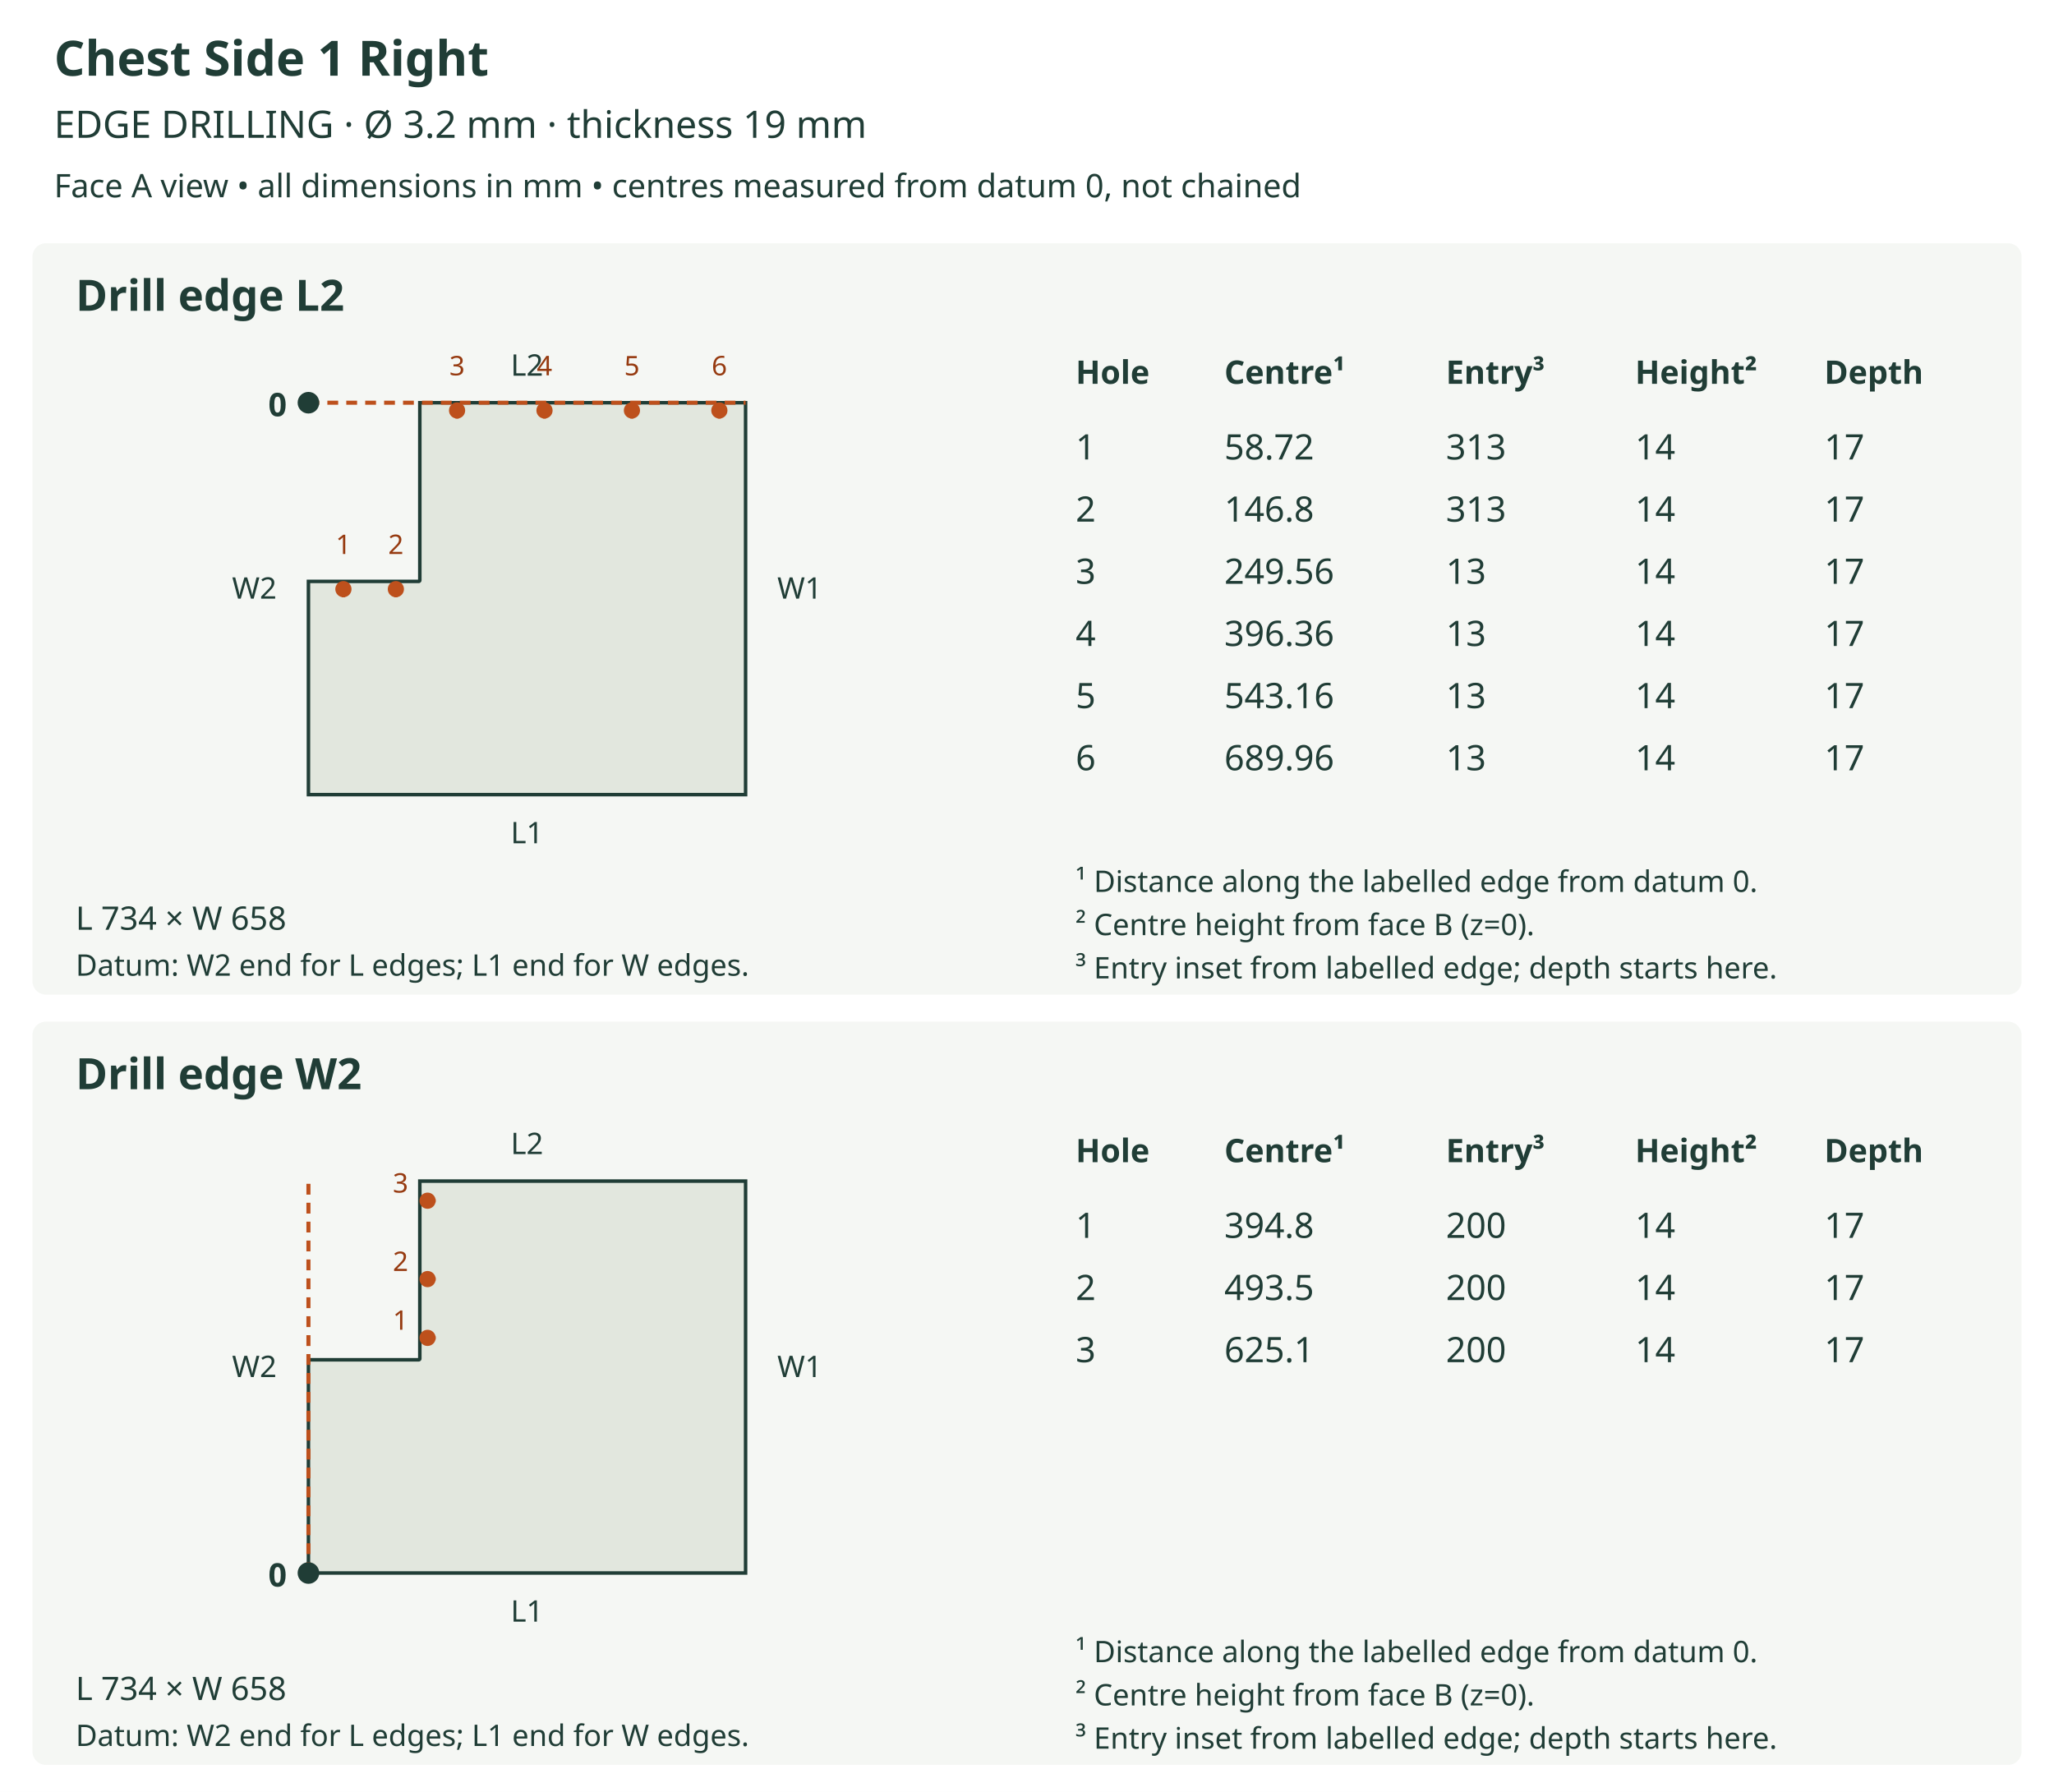
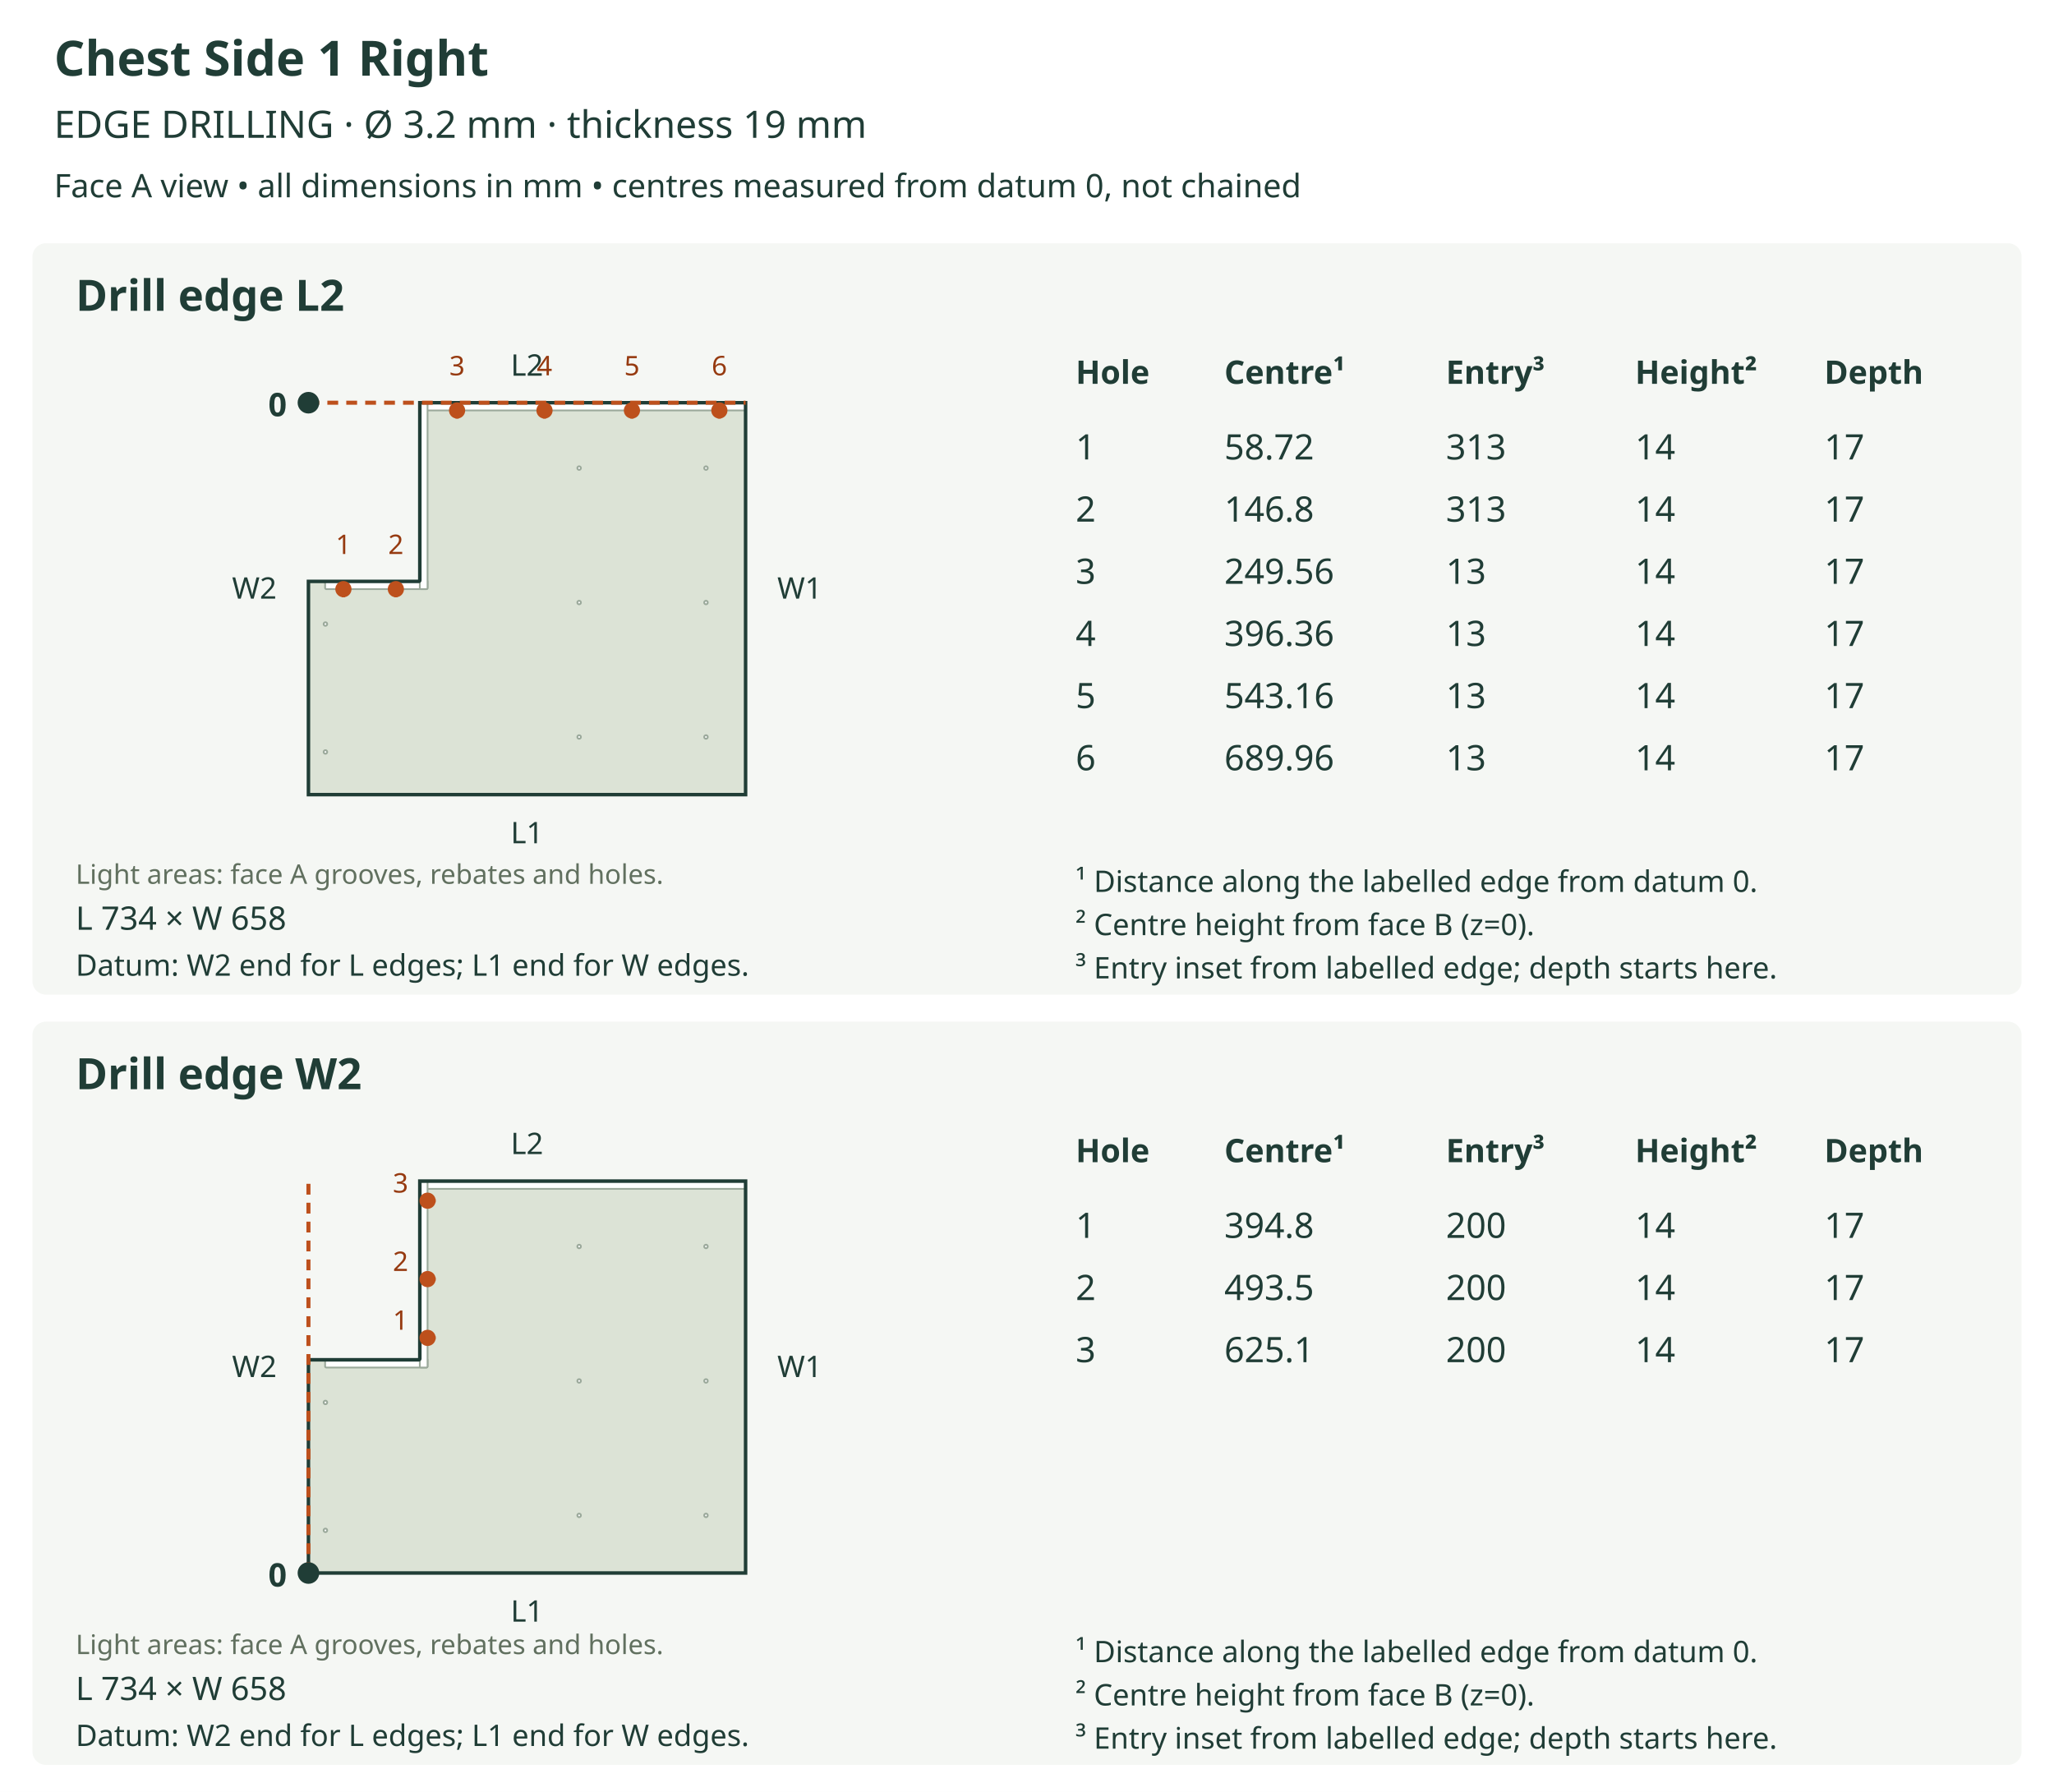
<svg xmlns="http://www.w3.org/2000/svg" viewBox="0 0 760 663" role="img">
  <rect width="760" height="663" fill="white" />
  <text x="20" y="28" font-size="18" fill="#203d36" text-anchor="start" font-family="sans-serif" font-weight="bold">Chest Side 1 Right</text>
  <text x="20" y="51" font-size="14" fill="#203d36" text-anchor="start" font-family="sans-serif" font-weight="normal">EDGE DRILLING  ·  Ø 3.2 mm  ·  thickness 19 mm</text>
  <text x="20" y="73" font-size="12" fill="#203d36" text-anchor="start" font-family="sans-serif" font-weight="normal">Face A view • all dimensions in mm • centres measured from datum 0, not chained</text>
  <rect x="12" y="90" width="736" height="278" rx="5" fill="#f5f7f4" />
  <text x="28" y="115" font-size="16" fill="#203d36" text-anchor="start" font-family="sans-serif" font-weight="bold">Drill edge L2</text>
-   <polygon points="114.126,215.109 114.126,294.000 275.874,294.000 275.874,149.000 155.334,149.000 155.334,214.669 155.300,214.840 155.205,214.980 155.065,215.075 154.894,215.109 114.126,215.109" fill="#e2e7de" stroke="#203d36" stroke-width="1.3" />
+   <defs>
+     <clipPath id="outline-L2" clipPathUnits="userSpaceOnUse">
+       <polygon points="114.126,215.109 114.126,294.000 275.874,294.000 275.874,149.000 155.334,149.000 155.334,214.669 155.300,214.840 155.205,214.980 155.065,215.075 154.894,215.109 114.126,215.109" />
+     </clipPath>
+   </defs>
+   <polygon points="114.126,215.109 114.126,294.000 275.874,294.000 275.874,149.000 155.334,149.000 155.334,214.669 155.300,214.840 155.205,214.980 155.065,215.075 154.894,215.109 114.126,215.109" fill="#dce3d6" stroke="none" />
+   <g clip-path="url(#outline-L2)" data-face-features="A">
+     <polygon points="155.334,151.865 275.876,151.865 276.048,151.830 276.188,151.736 276.282,151.596 276.317,151.424 276.317,148.998 276.282,148.826 276.188,148.686 276.048,148.592 275.876,148.557 155.334,148.557 155.163,148.592 155.023,148.686 154.928,148.826 154.894,148.998 154.894,151.424 154.928,151.596 155.023,151.736 155.163,151.830 155.334,151.865" fill="#ffffff" stroke="#9ba99b" stroke-width="0.65" data-layer="A_SIDE_GROOVE_10" />
+     <polygon points="120.737,217.974 157.758,217.974 157.930,217.940 158.070,217.845 158.164,217.705 158.199,217.533 158.199,215.109 158.164,214.938 158.070,214.798 157.930,214.703 157.758,214.669 120.737,214.669 120.566,214.703 120.425,214.798 120.331,214.938 120.296,215.109 120.296,217.533 120.331,217.705 120.425,217.845 120.566,217.940 120.737,217.974" fill="#ffffff" stroke="#9ba99b" stroke-width="0.65" data-layer="A_SIDE_GROOVE_10" />
+     <polygon points="155.775,217.974 157.758,217.974 157.930,217.940 158.070,217.845 158.164,217.705 158.199,217.533 158.199,148.998 158.164,148.826 158.070,148.686 157.930,148.592 157.758,148.557 155.775,148.557 155.604,148.592 155.463,148.686 155.369,148.826 155.334,148.998 155.334,217.533 155.369,217.705 155.463,217.845 155.604,217.940 155.775,217.974" fill="#ffffff" stroke="#9ba99b" stroke-width="0.65" data-layer="A_SIDE_GROOVE_10" />
+     <polygon points="261.881,173.185 261.829,173.442 261.687,173.652 261.477,173.794 261.220,173.846 260.962,173.794 260.752,173.652 260.610,173.442 260.559,173.185 260.610,172.928 260.752,172.718 260.962,172.576 261.220,172.524 261.477,172.576 261.687,172.718 261.829,172.928 261.881,173.185" fill="#ffffff" stroke="#9ba99b" stroke-width="0.65" data-layer="A_SIDE_HOLES_12" />
+     <polygon points="261.881,222.932 261.829,223.190 261.687,223.400 261.477,223.542 261.220,223.593 260.962,223.542 260.752,223.400 260.610,223.190 260.559,222.932 260.610,222.675 260.752,222.465 260.962,222.323 261.220,222.271 261.477,222.323 261.687,222.465 261.829,222.675 261.881,222.932" fill="#ffffff" stroke="#9ba99b" stroke-width="0.65" data-layer="A_SIDE_HOLES_12" />
+     <polygon points="261.881,272.680 261.829,272.937 261.687,273.147 261.477,273.289 261.220,273.341 260.962,273.289 260.752,273.147 260.610,272.937 260.559,272.680 260.610,272.422 260.752,272.212 260.962,272.071 261.220,272.019 261.477,272.071 261.687,272.212 261.829,272.422 261.881,272.680" fill="#ffffff" stroke="#9ba99b" stroke-width="0.65" data-layer="A_SIDE_HOLES_12" />
+     <polygon points="121.068,230.888 121.016,231.145 120.874,231.355 120.664,231.497 120.407,231.549 120.149,231.497 119.939,231.355 119.797,231.145 119.745,230.888 119.797,230.630 119.939,230.420 120.149,230.278 120.407,230.226 120.664,230.278 120.874,230.420 121.016,230.630 121.068,230.888" fill="#ffffff" stroke="#9ba99b" stroke-width="0.65" data-layer="A_SIDE_HOLES_12" />
+     <polygon points="121.068,278.222 121.016,278.479 120.874,278.689 120.664,278.831 120.407,278.883 120.149,278.831 119.939,278.689 119.797,278.479 119.745,278.222 119.797,277.965 119.939,277.754 120.149,277.613 120.407,277.561 120.664,277.613 120.874,277.754 121.016,277.965 121.068,278.222" fill="#ffffff" stroke="#9ba99b" stroke-width="0.65" data-layer="A_SIDE_HOLES_12" />
+     <polygon points="214.943,173.185 214.891,173.442 214.749,173.652 214.539,173.794 214.282,173.846 214.025,173.794 213.814,173.652 213.673,173.442 213.621,173.185 213.673,172.928 213.814,172.718 214.025,172.576 214.282,172.524 214.539,172.576 214.749,172.718 214.891,172.928 214.943,173.185" fill="#ffffff" stroke="#9ba99b" stroke-width="0.65" data-layer="A_SIDE_HOLES_12" />
+     <polygon points="214.943,222.932 214.891,223.190 214.749,223.400 214.539,223.542 214.282,223.593 214.025,223.542 213.814,223.400 213.673,223.190 213.621,222.932 213.673,222.675 213.814,222.465 214.025,222.323 214.282,222.271 214.539,222.323 214.749,222.465 214.891,222.675 214.943,222.932" fill="#ffffff" stroke="#9ba99b" stroke-width="0.65" data-layer="A_SIDE_HOLES_12" />
+     <polygon points="214.943,272.680 214.891,272.937 214.749,273.147 214.539,273.289 214.282,273.341 214.025,273.289 213.814,273.147 213.673,272.937 213.621,272.680 213.673,272.422 213.814,272.212 214.025,272.071 214.282,272.019 214.539,272.071 214.749,272.212 214.891,272.422 214.943,272.680" fill="#ffffff" stroke="#9ba99b" stroke-width="0.65" data-layer="A_SIDE_HOLES_12" />
+   </g>
+   <polygon points="114.126,215.109 114.126,294.000 275.874,294.000 275.874,149.000 155.334,149.000 155.334,214.669 155.300,214.840 155.205,214.980 155.065,215.075 154.894,215.109 114.126,215.109" fill="none" stroke="#203d36" stroke-width="1.3" />
+   <text x="28" y="327" font-size="10" fill="#61705f" text-anchor="start" font-family="sans-serif" font-weight="normal">Light areas: face A grooves, rebates and holes.</text>
  <text x="195.0" y="312.0" font-size="11" fill="#203d36" text-anchor="middle" font-family="sans-serif" font-weight="normal">L1</text>
  <line x1="114.126" y1="149.0" x2="275.874" y2="149.0" stroke="#bd501c" stroke-width="1.5" stroke-dasharray="4 3" />
  <text x="195.0" y="139.0" font-size="11" fill="#203d36" text-anchor="middle" font-family="sans-serif" font-weight="normal">L2</text>
  <text x="94.126" y="221.5" font-size="11" fill="#203d36" text-anchor="middle" font-family="sans-serif" font-weight="normal">W2</text>
  <text x="295.874" y="221.5" font-size="11" fill="#203d36" text-anchor="middle" font-family="sans-serif" font-weight="normal">W1</text>
  <circle cx="114.126" cy="149.0" r="4" fill="#203d36" />
  <text x="106.126" y="154.0" font-size="12" fill="#203d36" text-anchor="end" font-family="sans-serif" font-weight="bold">0</text>
  <line x1="127.066" y1="217.974" x2="127.066" y2="221.72" stroke="#bd501c" stroke-width="1.2" stroke-dasharray="3 2" />
  <circle cx="127.066" cy="217.974" r="3" fill="#bd501c" />
  <text x="127.066" y="204.974" font-size="10" fill="#963a10" text-anchor="middle" font-family="sans-serif" font-weight="normal">1</text>
  <line x1="146.476" y1="217.974" x2="146.476" y2="221.72" stroke="#bd501c" stroke-width="1.2" stroke-dasharray="3 2" />
  <circle cx="146.476" cy="217.974" r="3" fill="#bd501c" />
  <text x="146.476" y="204.974" font-size="10" fill="#963a10" text-anchor="middle" font-family="sans-serif" font-weight="normal">2</text>
  <line x1="169.12" y1="151.865" x2="169.12" y2="155.611" stroke="#bd501c" stroke-width="1.2" stroke-dasharray="3 2" />
  <circle cx="169.12" cy="151.865" r="3" fill="#bd501c" />
  <text x="169.12" y="138.865" font-size="10" fill="#963a10" text-anchor="middle" font-family="sans-serif" font-weight="normal">3</text>
  <line x1="201.47" y1="151.865" x2="201.47" y2="155.611" stroke="#bd501c" stroke-width="1.2" stroke-dasharray="3 2" />
  <circle cx="201.47" cy="151.865" r="3" fill="#bd501c" />
  <text x="201.47" y="138.865" font-size="10" fill="#963a10" text-anchor="middle" font-family="sans-serif" font-weight="normal">4</text>
  <line x1="233.819" y1="151.865" x2="233.819" y2="155.611" stroke="#bd501c" stroke-width="1.2" stroke-dasharray="3 2" />
  <circle cx="233.819" cy="151.865" r="3" fill="#bd501c" />
  <text x="233.819" y="138.865" font-size="10" fill="#963a10" text-anchor="middle" font-family="sans-serif" font-weight="normal">5</text>
  <line x1="266.169" y1="151.865" x2="266.169" y2="155.611" stroke="#bd501c" stroke-width="1.2" stroke-dasharray="3 2" />
  <circle cx="266.169" cy="151.865" r="3" fill="#bd501c" />
  <text x="266.169" y="138.865" font-size="10" fill="#963a10" text-anchor="middle" font-family="sans-serif" font-weight="normal">6</text>
  <text x="28" y="344" font-size="12" fill="#203d36" text-anchor="start" font-family="sans-serif" font-weight="normal">L 734 × W 658</text>
  <text x="28" y="361" font-size="11" fill="#203d36" text-anchor="start" font-family="sans-serif" font-weight="normal">Datum: W2 end for L edges; L1 end for W edges.</text>
  <text x="398" y="142" font-size="12" fill="#203d36" text-anchor="start" font-family="sans-serif" font-weight="bold">Hole</text>
  <text x="453" y="142" font-size="12" fill="#203d36" text-anchor="start" font-family="sans-serif" font-weight="bold">Centre¹</text>
  <text x="535" y="142" font-size="12" fill="#203d36" text-anchor="start" font-family="sans-serif" font-weight="bold">Entry³</text>
  <text x="605" y="142" font-size="12" fill="#203d36" text-anchor="start" font-family="sans-serif" font-weight="bold">Height²</text>
  <text x="675" y="142" font-size="12" fill="#203d36" text-anchor="start" font-family="sans-serif" font-weight="bold">Depth</text>
  <text x="398" y="170" font-size="13" fill="#203d36" text-anchor="start" font-family="sans-serif" font-weight="normal">1</text>
  <text x="453" y="170" font-size="13" fill="#203d36" text-anchor="start" font-family="sans-serif" font-weight="normal">58.72</text>
  <text x="535" y="170" font-size="13" fill="#203d36" text-anchor="start" font-family="sans-serif" font-weight="normal">313</text>
  <text x="605" y="170" font-size="13" fill="#203d36" text-anchor="start" font-family="sans-serif" font-weight="normal">14</text>
  <text x="675" y="170" font-size="13" fill="#203d36" text-anchor="start" font-family="sans-serif" font-weight="normal">17</text>
  <text x="398" y="193" font-size="13" fill="#203d36" text-anchor="start" font-family="sans-serif" font-weight="normal">2</text>
  <text x="453" y="193" font-size="13" fill="#203d36" text-anchor="start" font-family="sans-serif" font-weight="normal">146.8</text>
  <text x="535" y="193" font-size="13" fill="#203d36" text-anchor="start" font-family="sans-serif" font-weight="normal">313</text>
  <text x="605" y="193" font-size="13" fill="#203d36" text-anchor="start" font-family="sans-serif" font-weight="normal">14</text>
  <text x="675" y="193" font-size="13" fill="#203d36" text-anchor="start" font-family="sans-serif" font-weight="normal">17</text>
  <text x="398" y="216" font-size="13" fill="#203d36" text-anchor="start" font-family="sans-serif" font-weight="normal">3</text>
  <text x="453" y="216" font-size="13" fill="#203d36" text-anchor="start" font-family="sans-serif" font-weight="normal">249.56</text>
  <text x="535" y="216" font-size="13" fill="#203d36" text-anchor="start" font-family="sans-serif" font-weight="normal">13</text>
  <text x="605" y="216" font-size="13" fill="#203d36" text-anchor="start" font-family="sans-serif" font-weight="normal">14</text>
  <text x="675" y="216" font-size="13" fill="#203d36" text-anchor="start" font-family="sans-serif" font-weight="normal">17</text>
  <text x="398" y="239" font-size="13" fill="#203d36" text-anchor="start" font-family="sans-serif" font-weight="normal">4</text>
  <text x="453" y="239" font-size="13" fill="#203d36" text-anchor="start" font-family="sans-serif" font-weight="normal">396.36</text>
  <text x="535" y="239" font-size="13" fill="#203d36" text-anchor="start" font-family="sans-serif" font-weight="normal">13</text>
  <text x="605" y="239" font-size="13" fill="#203d36" text-anchor="start" font-family="sans-serif" font-weight="normal">14</text>
  <text x="675" y="239" font-size="13" fill="#203d36" text-anchor="start" font-family="sans-serif" font-weight="normal">17</text>
  <text x="398" y="262" font-size="13" fill="#203d36" text-anchor="start" font-family="sans-serif" font-weight="normal">5</text>
  <text x="453" y="262" font-size="13" fill="#203d36" text-anchor="start" font-family="sans-serif" font-weight="normal">543.16</text>
  <text x="535" y="262" font-size="13" fill="#203d36" text-anchor="start" font-family="sans-serif" font-weight="normal">13</text>
  <text x="605" y="262" font-size="13" fill="#203d36" text-anchor="start" font-family="sans-serif" font-weight="normal">14</text>
  <text x="675" y="262" font-size="13" fill="#203d36" text-anchor="start" font-family="sans-serif" font-weight="normal">17</text>
  <text x="398" y="285" font-size="13" fill="#203d36" text-anchor="start" font-family="sans-serif" font-weight="normal">6</text>
  <text x="453" y="285" font-size="13" fill="#203d36" text-anchor="start" font-family="sans-serif" font-weight="normal">689.96</text>
  <text x="535" y="285" font-size="13" fill="#203d36" text-anchor="start" font-family="sans-serif" font-weight="normal">13</text>
  <text x="605" y="285" font-size="13" fill="#203d36" text-anchor="start" font-family="sans-serif" font-weight="normal">14</text>
  <text x="675" y="285" font-size="13" fill="#203d36" text-anchor="start" font-family="sans-serif" font-weight="normal">17</text>
  <text x="398" y="330" font-size="11" fill="#203d36" text-anchor="start" font-family="sans-serif" font-weight="normal">¹ Distance along the labelled edge from datum 0.</text>
  <text x="398" y="346" font-size="11" fill="#203d36" text-anchor="start" font-family="sans-serif" font-weight="normal">² Centre height from face B (z=0).</text>
  <text x="398" y="362" font-size="11" fill="#203d36" text-anchor="start" font-family="sans-serif" font-weight="normal">³ Entry inset from labelled edge; depth starts here.</text>
  <rect x="12" y="378" width="736" height="275" rx="5" fill="#f5f7f4" />
  <text x="28" y="403" font-size="16" fill="#203d36" text-anchor="start" font-family="sans-serif" font-weight="bold">Drill edge W2</text>
-   <polygon points="114.126,503.109 114.126,582.000 275.874,582.000 275.874,437.000 155.334,437.000 155.334,502.669 155.300,502.840 155.205,502.980 155.065,503.075 154.894,503.109 114.126,503.109" fill="#e2e7de" stroke="#203d36" stroke-width="1.3" />
+   <defs>
+     <clipPath id="outline-W2" clipPathUnits="userSpaceOnUse">
+       <polygon points="114.126,503.109 114.126,582.000 275.874,582.000 275.874,437.000 155.334,437.000 155.334,502.669 155.300,502.840 155.205,502.980 155.065,503.075 154.894,503.109 114.126,503.109" />
+     </clipPath>
+   </defs>
+   <polygon points="114.126,503.109 114.126,582.000 275.874,582.000 275.874,437.000 155.334,437.000 155.334,502.669 155.300,502.840 155.205,502.980 155.065,503.075 154.894,503.109 114.126,503.109" fill="#dce3d6" stroke="none" />
+   <g clip-path="url(#outline-W2)" data-face-features="A">
+     <polygon points="155.334,439.865 275.876,439.865 276.048,439.830 276.188,439.736 276.282,439.596 276.317,439.424 276.317,436.998 276.282,436.826 276.188,436.686 276.048,436.592 275.876,436.557 155.334,436.557 155.163,436.592 155.023,436.686 154.928,436.826 154.894,436.998 154.894,439.424 154.928,439.596 155.023,439.736 155.163,439.830 155.334,439.865" fill="#ffffff" stroke="#9ba99b" stroke-width="0.65" data-layer="A_SIDE_GROOVE_10" />
+     <polygon points="120.737,505.974 157.758,505.974 157.930,505.940 158.070,505.845 158.164,505.705 158.199,505.533 158.199,503.109 158.164,502.938 158.070,502.798 157.930,502.703 157.758,502.669 120.737,502.669 120.566,502.703 120.425,502.798 120.331,502.938 120.296,503.109 120.296,505.533 120.331,505.705 120.425,505.845 120.566,505.940 120.737,505.974" fill="#ffffff" stroke="#9ba99b" stroke-width="0.65" data-layer="A_SIDE_GROOVE_10" />
+     <polygon points="155.775,505.974 157.758,505.974 157.930,505.940 158.070,505.845 158.164,505.705 158.199,505.533 158.199,436.998 158.164,436.826 158.070,436.686 157.930,436.592 157.758,436.557 155.775,436.557 155.604,436.592 155.463,436.686 155.369,436.826 155.334,436.998 155.334,505.533 155.369,505.705 155.463,505.845 155.604,505.940 155.775,505.974" fill="#ffffff" stroke="#9ba99b" stroke-width="0.65" data-layer="A_SIDE_GROOVE_10" />
+     <polygon points="261.881,461.185 261.829,461.442 261.687,461.652 261.477,461.794 261.220,461.846 260.962,461.794 260.752,461.652 260.610,461.442 260.559,461.185 260.610,460.928 260.752,460.718 260.962,460.576 261.220,460.524 261.477,460.576 261.687,460.718 261.829,460.928 261.881,461.185" fill="#ffffff" stroke="#9ba99b" stroke-width="0.65" data-layer="A_SIDE_HOLES_12" />
+     <polygon points="261.881,510.932 261.829,511.190 261.687,511.400 261.477,511.542 261.220,511.593 260.962,511.542 260.752,511.400 260.610,511.190 260.559,510.932 260.610,510.675 260.752,510.465 260.962,510.323 261.220,510.271 261.477,510.323 261.687,510.465 261.829,510.675 261.881,510.932" fill="#ffffff" stroke="#9ba99b" stroke-width="0.65" data-layer="A_SIDE_HOLES_12" />
+     <polygon points="261.881,560.680 261.829,560.937 261.687,561.147 261.477,561.289 261.220,561.341 260.962,561.289 260.752,561.147 260.610,560.937 260.559,560.680 260.610,560.422 260.752,560.212 260.962,560.071 261.220,560.019 261.477,560.071 261.687,560.212 261.829,560.422 261.881,560.680" fill="#ffffff" stroke="#9ba99b" stroke-width="0.65" data-layer="A_SIDE_HOLES_12" />
+     <polygon points="121.068,518.888 121.016,519.145 120.874,519.355 120.664,519.497 120.407,519.549 120.149,519.497 119.939,519.355 119.797,519.145 119.745,518.888 119.797,518.630 119.939,518.420 120.149,518.278 120.407,518.226 120.664,518.278 120.874,518.420 121.016,518.630 121.068,518.888" fill="#ffffff" stroke="#9ba99b" stroke-width="0.65" data-layer="A_SIDE_HOLES_12" />
+     <polygon points="121.068,566.222 121.016,566.479 120.874,566.689 120.664,566.831 120.407,566.883 120.149,566.831 119.939,566.689 119.797,566.479 119.745,566.222 119.797,565.965 119.939,565.754 120.149,565.613 120.407,565.561 120.664,565.613 120.874,565.754 121.016,565.965 121.068,566.222" fill="#ffffff" stroke="#9ba99b" stroke-width="0.65" data-layer="A_SIDE_HOLES_12" />
+     <polygon points="214.943,461.185 214.891,461.442 214.749,461.652 214.539,461.794 214.282,461.846 214.025,461.794 213.814,461.652 213.673,461.442 213.621,461.185 213.673,460.928 213.814,460.718 214.025,460.576 214.282,460.524 214.539,460.576 214.749,460.718 214.891,460.928 214.943,461.185" fill="#ffffff" stroke="#9ba99b" stroke-width="0.65" data-layer="A_SIDE_HOLES_12" />
+     <polygon points="214.943,510.932 214.891,511.190 214.749,511.400 214.539,511.542 214.282,511.593 214.025,511.542 213.814,511.400 213.673,511.190 213.621,510.932 213.673,510.675 213.814,510.465 214.025,510.323 214.282,510.271 214.539,510.323 214.749,510.465 214.891,510.675 214.943,510.932" fill="#ffffff" stroke="#9ba99b" stroke-width="0.65" data-layer="A_SIDE_HOLES_12" />
+     <polygon points="214.943,560.680 214.891,560.937 214.749,561.147 214.539,561.289 214.282,561.341 214.025,561.289 213.814,561.147 213.673,560.937 213.621,560.680 213.673,560.422 213.814,560.212 214.025,560.071 214.282,560.019 214.539,560.071 214.749,560.212 214.891,560.422 214.943,560.680" fill="#ffffff" stroke="#9ba99b" stroke-width="0.65" data-layer="A_SIDE_HOLES_12" />
+   </g>
+   <polygon points="114.126,503.109 114.126,582.000 275.874,582.000 275.874,437.000 155.334,437.000 155.334,502.669 155.300,502.840 155.205,502.980 155.065,503.075 154.894,503.109 114.126,503.109" fill="none" stroke="#203d36" stroke-width="1.3" />
+   <text x="28" y="612" font-size="10" fill="#61705f" text-anchor="start" font-family="sans-serif" font-weight="normal">Light areas: face A grooves, rebates and holes.</text>
  <text x="195.0" y="600.0" font-size="11" fill="#203d36" text-anchor="middle" font-family="sans-serif" font-weight="normal">L1</text>
  <text x="195.0" y="427.0" font-size="11" fill="#203d36" text-anchor="middle" font-family="sans-serif" font-weight="normal">L2</text>
  <line x1="114.126" y1="582.0" x2="114.126" y2="437.0" stroke="#bd501c" stroke-width="1.5" stroke-dasharray="4 3" />
  <text x="94.126" y="509.5" font-size="11" fill="#203d36" text-anchor="middle" font-family="sans-serif" font-weight="normal">W2</text>
  <text x="295.874" y="509.5" font-size="11" fill="#203d36" text-anchor="middle" font-family="sans-serif" font-weight="normal">W1</text>
  <circle cx="114.126" cy="582.0" r="4" fill="#203d36" />
  <text x="106.126" y="587.0" font-size="12" fill="#203d36" text-anchor="end" font-family="sans-serif" font-weight="bold">0</text>
  <line x1="158.199" y1="495.0" x2="161.945" y2="495.0" stroke="#bd501c" stroke-width="1.2" stroke-dasharray="3 2" />
  <circle cx="158.199" cy="495.0" r="3" fill="#bd501c" />
  <text x="148.199" y="492.0" font-size="10" fill="#963a10" text-anchor="middle" font-family="sans-serif" font-weight="normal">1</text>
  <line x1="158.199" y1="473.25" x2="161.945" y2="473.25" stroke="#bd501c" stroke-width="1.2" stroke-dasharray="3 2" />
  <circle cx="158.199" cy="473.25" r="3" fill="#bd501c" />
  <text x="148.199" y="470.25" font-size="10" fill="#963a10" text-anchor="middle" font-family="sans-serif" font-weight="normal">2</text>
  <line x1="158.199" y1="444.25" x2="161.945" y2="444.25" stroke="#bd501c" stroke-width="1.2" stroke-dasharray="3 2" />
  <circle cx="158.199" cy="444.25" r="3" fill="#bd501c" />
  <text x="148.199" y="441.25" font-size="10" fill="#963a10" text-anchor="middle" font-family="sans-serif" font-weight="normal">3</text>
  <text x="28" y="629" font-size="12" fill="#203d36" text-anchor="start" font-family="sans-serif" font-weight="normal">L 734 × W 658</text>
  <text x="28" y="646" font-size="11" fill="#203d36" text-anchor="start" font-family="sans-serif" font-weight="normal">Datum: W2 end for L edges; L1 end for W edges.</text>
  <text x="398" y="430" font-size="12" fill="#203d36" text-anchor="start" font-family="sans-serif" font-weight="bold">Hole</text>
  <text x="453" y="430" font-size="12" fill="#203d36" text-anchor="start" font-family="sans-serif" font-weight="bold">Centre¹</text>
  <text x="535" y="430" font-size="12" fill="#203d36" text-anchor="start" font-family="sans-serif" font-weight="bold">Entry³</text>
  <text x="605" y="430" font-size="12" fill="#203d36" text-anchor="start" font-family="sans-serif" font-weight="bold">Height²</text>
  <text x="675" y="430" font-size="12" fill="#203d36" text-anchor="start" font-family="sans-serif" font-weight="bold">Depth</text>
  <text x="398" y="458" font-size="13" fill="#203d36" text-anchor="start" font-family="sans-serif" font-weight="normal">1</text>
  <text x="453" y="458" font-size="13" fill="#203d36" text-anchor="start" font-family="sans-serif" font-weight="normal">394.8</text>
  <text x="535" y="458" font-size="13" fill="#203d36" text-anchor="start" font-family="sans-serif" font-weight="normal">200</text>
  <text x="605" y="458" font-size="13" fill="#203d36" text-anchor="start" font-family="sans-serif" font-weight="normal">14</text>
  <text x="675" y="458" font-size="13" fill="#203d36" text-anchor="start" font-family="sans-serif" font-weight="normal">17</text>
  <text x="398" y="481" font-size="13" fill="#203d36" text-anchor="start" font-family="sans-serif" font-weight="normal">2</text>
  <text x="453" y="481" font-size="13" fill="#203d36" text-anchor="start" font-family="sans-serif" font-weight="normal">493.5</text>
  <text x="535" y="481" font-size="13" fill="#203d36" text-anchor="start" font-family="sans-serif" font-weight="normal">200</text>
  <text x="605" y="481" font-size="13" fill="#203d36" text-anchor="start" font-family="sans-serif" font-weight="normal">14</text>
  <text x="675" y="481" font-size="13" fill="#203d36" text-anchor="start" font-family="sans-serif" font-weight="normal">17</text>
  <text x="398" y="504" font-size="13" fill="#203d36" text-anchor="start" font-family="sans-serif" font-weight="normal">3</text>
  <text x="453" y="504" font-size="13" fill="#203d36" text-anchor="start" font-family="sans-serif" font-weight="normal">625.1</text>
  <text x="535" y="504" font-size="13" fill="#203d36" text-anchor="start" font-family="sans-serif" font-weight="normal">200</text>
  <text x="605" y="504" font-size="13" fill="#203d36" text-anchor="start" font-family="sans-serif" font-weight="normal">14</text>
  <text x="675" y="504" font-size="13" fill="#203d36" text-anchor="start" font-family="sans-serif" font-weight="normal">17</text>
  <text x="398" y="615" font-size="11" fill="#203d36" text-anchor="start" font-family="sans-serif" font-weight="normal">¹ Distance along the labelled edge from datum 0.</text>
  <text x="398" y="631" font-size="11" fill="#203d36" text-anchor="start" font-family="sans-serif" font-weight="normal">² Centre height from face B (z=0).</text>
  <text x="398" y="647" font-size="11" fill="#203d36" text-anchor="start" font-family="sans-serif" font-weight="normal">³ Entry inset from labelled edge; depth starts here.</text>
</svg>
